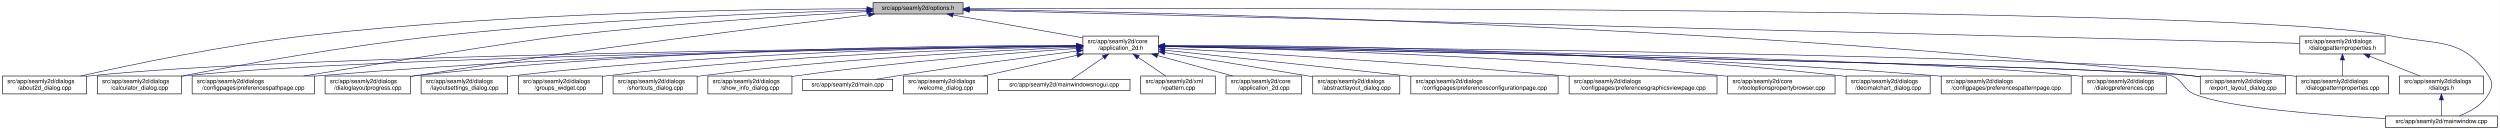
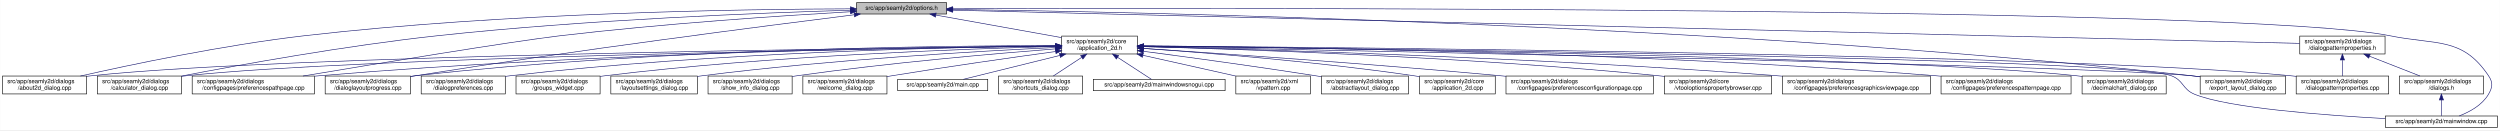
- <svg xmlns="http://www.w3.org/2000/svg" xmlns:xlink="http://www.w3.org/1999/xlink" width="4193pt" height="218pt" viewBox="0.00 0.00 4192.50 218.00">
+ <svg xmlns="http://www.w3.org/2000/svg" xmlns:xlink="http://www.w3.org/1999/xlink" width="4192pt" height="218pt" viewBox="0.00 0.00 4191.50 218.00">
  <g id="graph0" class="graph" transform="scale(1 1) rotate(0) translate(4 214)">
-     <polygon fill="white" stroke="transparent" points="-4,4 -4,-214 4188.5,-214 4188.5,4 -4,4" />
+     <polygon fill="white" stroke="transparent" points="-4,4 -4,-214 4187.5,-214 4187.5,4 -4,4" />
    <g id="node1" class="node">
      <g id="a_node1">
        <a xlink:title=" ">
-           <polygon fill="#bfbfbf" stroke="black" points="1460,-190.5 1460,-209.5 1611,-209.5 1611,-190.5 1460,-190.5" />
-           <text text-anchor="middle" x="1535.5" y="-197.5" font-family="Helvetica,sans-Serif" font-size="10.00">src/app/seamly2d/options.h</text>
+           <polygon fill="#bfbfbf" stroke="black" points="1432,-190.5 1432,-209.5 1583,-209.5 1583,-190.5 1432,-190.5" />
+           <text text-anchor="middle" x="1507.5" y="-197.5" font-family="Helvetica,sans-Serif" font-size="10.00">src/app/seamly2d/options.h</text>
        </a>
      </g>
    </g>
    <g id="node2" class="node">
      <g id="a_node2">
        <a xlink:href="../../d7/d61/application__2d_8h.html" target="_top" xlink:title=" ">
-           <polygon fill="white" stroke="black" points="1812,-123.5 1812,-153.5 1939,-153.5 1939,-123.5 1812,-123.5" />
-           <text text-anchor="start" x="1820" y="-141.5" font-family="Helvetica,sans-Serif" font-size="10.00">src/app/seamly2d/core</text>
-           <text text-anchor="middle" x="1875.5" y="-130.5" font-family="Helvetica,sans-Serif" font-size="10.00">/application_2d.h</text>
+           <polygon fill="white" stroke="black" points="1776,-123.5 1776,-153.5 1903,-153.5 1903,-123.5 1776,-123.5" />
+           <text text-anchor="start" x="1784" y="-141.5" font-family="Helvetica,sans-Serif" font-size="10.00">src/app/seamly2d/core</text>
+           <text text-anchor="middle" x="1839.5" y="-130.5" font-family="Helvetica,sans-Serif" font-size="10.00">/application_2d.h</text>
        </a>
      </g>
    </g>
    <g id="edge1" class="edge">
-       <path fill="none" stroke="midnightblue" d="M1594.4,-188.69C1655.09,-178.07 1749.41,-161.57 1811.8,-150.65" />
-       <polygon fill="midnightblue" stroke="midnightblue" points="1593.46,-185.3 1584.21,-190.48 1594.67,-192.2 1593.46,-185.3" />
-     </g>
-     <g id="node4" class="node">
-       <g id="a_node4">
+       <path fill="none" stroke="midnightblue" d="M1564.93,-188.71C1623.72,-178.17 1714.85,-161.84 1775.81,-150.91" />
+       <polygon fill="midnightblue" stroke="midnightblue" points="1564.29,-185.27 1555.07,-190.48 1565.53,-192.16 1564.29,-185.27" />
+     </g>
+     <g id="node3" class="node">
+       <g id="a_node3">
        <a xlink:href="../../d9/d7f/about2d__dialog_8cpp.html" target="_top" xlink:title=" ">
          <polygon fill="white" stroke="black" points="0,-56.5 0,-86.5 141,-86.5 141,-56.5 0,-56.5" />
          <text text-anchor="start" x="8" y="-74.5" font-family="Helvetica,sans-Serif" font-size="10.00">src/app/seamly2d/dialogs</text>
          <text text-anchor="middle" x="70.5" y="-63.5" font-family="Helvetica,sans-Serif" font-size="10.00">/about2d_dialog.cpp</text>
        </a>
      </g>
    </g>
    <g id="edge25" class="edge">
-       <path fill="none" stroke="midnightblue" d="M1449.83,-199.29C1273.19,-199.01 855.94,-193.74 508.5,-154 372.48,-138.44 215.17,-105.44 131.03,-86.55" />
-       <polygon fill="midnightblue" stroke="midnightblue" points="1449.84,-202.79 1459.84,-199.3 1449.84,-195.79 1449.84,-202.79" />
+       <path fill="none" stroke="midnightblue" d="M1421.7,-199.19C1248.1,-198.69 843.01,-193 505.5,-154 370.4,-138.39 214.17,-105.4 130.61,-86.53" />
+       <polygon fill="midnightblue" stroke="midnightblue" points="1421.78,-202.69 1431.79,-199.22 1421.8,-195.69 1421.78,-202.69" />
    </g>
    <g id="node6" class="node">
      <g id="a_node6">
        <a xlink:href="../../d7/dfa/calculator__dialog_8cpp.html" target="_top" xlink:title=" ">
          <polygon fill="white" stroke="black" points="159,-56.5 159,-86.5 300,-86.5 300,-56.5 159,-56.5" />
          <text text-anchor="start" x="167" y="-74.5" font-family="Helvetica,sans-Serif" font-size="10.00">src/app/seamly2d/dialogs</text>
          <text text-anchor="middle" x="229.5" y="-63.5" font-family="Helvetica,sans-Serif" font-size="10.00">/calculator_dialog.cpp</text>
        </a>
      </g>
    </g>
    <g id="edge26" class="edge">
-       <path fill="none" stroke="midnightblue" d="M1449.52,-197C1302.47,-192.96 993.34,-181.7 733.5,-154 577.94,-137.42 397.31,-104.96 300.12,-86.4" />
-       <polygon fill="midnightblue" stroke="midnightblue" points="1449.74,-200.51 1459.83,-197.28 1449.93,-193.51 1449.74,-200.51" />
+       <path fill="none" stroke="midnightblue" d="M1421.74,-196.86C1278.01,-192.65 979.55,-181.21 728.5,-154 574.91,-137.36 396.65,-105.08 300.24,-86.53" />
+       <polygon fill="midnightblue" stroke="midnightblue" points="1421.72,-200.36 1431.82,-197.15 1421.92,-193.37 1421.72,-200.36" />
    </g>
    <g id="node9" class="node">
      <g id="a_node9">
        <a xlink:href="../../dc/d20/preferencespathpage_8cpp.html" target="_top" xlink:title=" ">
          <polygon fill="white" stroke="black" points="318,-56.5 318,-86.5 523,-86.5 523,-56.5 318,-56.5" />
          <text text-anchor="start" x="326" y="-74.5" font-family="Helvetica,sans-Serif" font-size="10.00">src/app/seamly2d/dialogs</text>
          <text text-anchor="middle" x="420.5" y="-63.5" font-family="Helvetica,sans-Serif" font-size="10.00">/configpages/preferencespathpage.cpp</text>
        </a>
      </g>
    </g>
    <g id="edge27" class="edge">
-       <path fill="none" stroke="midnightblue" d="M1449.44,-194.59C1334.04,-188.18 1122.9,-174.76 943.5,-154 860.37,-144.38 630.82,-107.2 505.26,-86.54" />
-       <polygon fill="midnightblue" stroke="midnightblue" points="1449.45,-198.09 1459.62,-195.15 1449.83,-191.1 1449.45,-198.09" />
+       <path fill="none" stroke="midnightblue" d="M1421.52,-194.37C1309.26,-187.84 1106.75,-174.39 934.5,-154 852.79,-144.33 627.19,-107.17 503.79,-86.53" />
+       <polygon fill="midnightblue" stroke="midnightblue" points="1421.58,-197.88 1431.77,-194.96 1421.99,-190.89 1421.58,-197.88" />
    </g>
    <g id="node13" class="node">
      <g id="a_node13">
        <a xlink:href="../../d6/d89/dialoglayoutprogress_8cpp.html" target="_top" xlink:title=" ">
          <polygon fill="white" stroke="black" points="541,-56.5 541,-86.5 684,-86.5 684,-56.5 541,-56.5" />
          <text text-anchor="start" x="549" y="-74.5" font-family="Helvetica,sans-Serif" font-size="10.00">src/app/seamly2d/dialogs</text>
          <text text-anchor="middle" x="612.5" y="-63.5" font-family="Helvetica,sans-Serif" font-size="10.00">/dialoglayoutprogress.cpp</text>
        </a>
      </g>
    </g>
    <g id="edge28" class="edge">
-       <path fill="none" stroke="midnightblue" d="M1452.45,-189.29C1301.06,-171.28 970.17,-130.58 692.5,-87 689.71,-86.56 686.87,-86.1 684,-85.63" />
-       <polygon fill="midnightblue" stroke="midnightblue" points="1452.26,-192.79 1462.6,-190.49 1453.08,-185.84 1452.26,-192.79" />
+       <path fill="none" stroke="midnightblue" d="M1427.91,-189.21C1281.88,-170.99 961.44,-129.83 692.5,-87 689.71,-86.56 686.87,-86.09 684,-85.62" />
+       <polygon fill="midnightblue" stroke="midnightblue" points="1427.76,-192.72 1438.12,-190.48 1428.63,-185.77 1427.76,-192.72" />
    </g>
    <g id="node16" class="node">
      <g id="a_node16">
        <a xlink:href="../../dd/d54/export__layout__dialog_8cpp.html" target="_top" xlink:title=" ">
-           <polygon fill="white" stroke="black" points="3686,-56.5 3686,-86.5 3829,-86.5 3829,-56.5 3686,-56.5" />
-           <text text-anchor="start" x="3694" y="-74.5" font-family="Helvetica,sans-Serif" font-size="10.00">src/app/seamly2d/dialogs</text>
-           <text text-anchor="middle" x="3757.5" y="-63.5" font-family="Helvetica,sans-Serif" font-size="10.00">/export_layout_dialog.cpp</text>
+           <polygon fill="white" stroke="black" points="3685,-56.5 3685,-86.5 3828,-86.5 3828,-56.5 3685,-56.5" />
+           <text text-anchor="start" x="3693" y="-74.5" font-family="Helvetica,sans-Serif" font-size="10.00">src/app/seamly2d/dialogs</text>
+           <text text-anchor="middle" x="3756.5" y="-63.5" font-family="Helvetica,sans-Serif" font-size="10.00">/export_layout_dialog.cpp</text>
        </a>
      </g>
    </g>
    <g id="edge33" class="edge">
-       <path fill="none" stroke="midnightblue" d="M1621.45,-198.03C1911.14,-193.99 2878.09,-174.4 3671.5,-87 3676.17,-86.49 3680.96,-85.88 3685.79,-85.22" />
-       <polygon fill="midnightblue" stroke="midnightblue" points="1621.38,-194.53 1611.43,-198.16 1621.48,-201.53 1621.38,-194.53" />
+       <path fill="none" stroke="midnightblue" d="M1593.52,-198.1C1885.64,-194.3 2866.14,-175.34 3670.5,-87 3675.17,-86.49 3679.96,-85.89 3684.79,-85.23" />
+       <polygon fill="midnightblue" stroke="midnightblue" points="1593.38,-194.61 1583.42,-198.23 1593.47,-201.6 1593.38,-194.61" />
    </g>
    <g id="node25" class="node">
      <g id="a_node25">
        <a xlink:href="../../d8/dd9/mainwindow_8cpp.html" target="_top" xlink:title=" ">
-           <polygon fill="white" stroke="black" points="3996.5,-0.5 3996.5,-19.5 4184.5,-19.5 4184.5,-0.5 3996.5,-0.5" />
-           <text text-anchor="middle" x="4090.5" y="-7.5" font-family="Helvetica,sans-Serif" font-size="10.00">src/app/seamly2d/mainwindow.cpp</text>
+           <polygon fill="white" stroke="black" points="3995.5,-0.5 3995.5,-19.5 4183.5,-19.5 4183.5,-0.5 3995.5,-0.5" />
+           <text text-anchor="middle" x="4089.5" y="-7.5" font-family="Helvetica,sans-Serif" font-size="10.00">src/app/seamly2d/mainwindow.cpp</text>
        </a>
      </g>
    </g>
    <g id="edge34" class="edge">
-       <path fill="none" stroke="midnightblue" d="M1621.56,-199.3C2030.53,-200.47 3767.6,-202.51 4004.5,-154 4082.04,-138.12 4125.3,-152.66 4169.5,-87 4177.19,-75.57 4176.42,-67.91 4169.5,-56 4158.95,-37.85 4138.04,-26.41 4120.38,-19.61" />
-       <polygon fill="midnightblue" stroke="midnightblue" points="1621.3,-195.8 1611.29,-199.27 1621.28,-202.8 1621.3,-195.8" />
+       <path fill="none" stroke="midnightblue" d="M1593.18,-199.32C2004.19,-200.58 3763.75,-203.07 4003.5,-154 4081.04,-138.13 4124.3,-152.66 4168.5,-87 4176.19,-75.57 4175.42,-67.91 4168.5,-56 4157.95,-37.85 4137.04,-26.41 4119.38,-19.61" />
+       <polygon fill="midnightblue" stroke="midnightblue" points="1593.16,-195.82 1583.14,-199.28 1593.13,-202.82 1593.16,-195.82" />
    </g>
    <g id="node26" class="node">
      <g id="a_node26">
        <a xlink:href="../../d5/d4e/dialogpatternproperties_8h.html" target="_top" xlink:title=" ">
-           <polygon fill="white" stroke="black" points="3853,-123.5 3853,-153.5 3996,-153.5 3996,-123.5 3853,-123.5" />
-           <text text-anchor="start" x="3861" y="-141.5" font-family="Helvetica,sans-Serif" font-size="10.00">src/app/seamly2d/dialogs</text>
-           <text text-anchor="middle" x="3924.5" y="-130.5" font-family="Helvetica,sans-Serif" font-size="10.00">/dialogpatternproperties.h</text>
+           <polygon fill="white" stroke="black" points="3852,-123.5 3852,-153.5 3995,-153.5 3995,-123.5 3852,-123.5" />
+           <text text-anchor="start" x="3860" y="-141.5" font-family="Helvetica,sans-Serif" font-size="10.00">src/app/seamly2d/dialogs</text>
+           <text text-anchor="middle" x="3923.5" y="-130.5" font-family="Helvetica,sans-Serif" font-size="10.00">/dialogpatternproperties.h</text>
        </a>
      </g>
    </g>
    <g id="edge29" class="edge">
-       <path fill="none" stroke="midnightblue" d="M1621.31,-196.86C1998.47,-187.47 3505.67,-149.93 3852.9,-141.28" />
-       <polygon fill="midnightblue" stroke="midnightblue" points="1621.19,-193.36 1611.28,-197.11 1621.36,-200.36 1621.19,-193.36" />
-     </g>
-     <g id="node3" class="node">
-       <g id="a_node3">
-         <a xlink:href="../../df/d3e/application__2d_8cpp.html" target="_top" xlink:title=" ">
-           <polygon fill="white" stroke="black" points="2052,-56.5 2052,-86.5 2179,-86.5 2179,-56.5 2052,-56.5" />
-           <text text-anchor="start" x="2060" y="-74.5" font-family="Helvetica,sans-Serif" font-size="10.00">src/app/seamly2d/core</text>
-           <text text-anchor="middle" x="2115.5" y="-63.5" font-family="Helvetica,sans-Serif" font-size="10.00">/application_2d.cpp</text>
-         </a>
-       </g>
+       <path fill="none" stroke="midnightblue" d="M1593.23,-196.89C1973.17,-187.53 3501.83,-149.88 3851.85,-141.26" />
+       <polygon fill="midnightblue" stroke="midnightblue" points="1593.04,-193.39 1583.12,-197.14 1593.21,-200.39 1593.04,-193.39" />
    </g>
    <g id="edge2" class="edge">
-       <path fill="none" stroke="midnightblue" d="M1936.98,-120.85C1976.11,-110.25 2026.23,-96.68 2063.4,-86.61" />
-       <polygon fill="midnightblue" stroke="midnightblue" points="1936.02,-117.48 1927.28,-123.48 1937.85,-124.24 1936.02,-117.48" />
+       <path fill="none" stroke="midnightblue" d="M1765.43,-136.78C1482.49,-133.81 469.73,-120.97 149.5,-87 146.73,-86.71 143.9,-86.37 141.06,-86" />
+       <polygon fill="midnightblue" stroke="midnightblue" points="1765.55,-140.28 1775.59,-136.89 1765.62,-133.28 1765.55,-140.28" />
+     </g>
+     <g id="node4" class="node">
+       <g id="a_node4">
+         <a xlink:href="../../dd/db4/abstractlayout__dialog_8cpp.html" target="_top" xlink:title=" ">
+           <polygon fill="white" stroke="black" points="2211.5,-56.5 2211.5,-86.5 2357.5,-86.5 2357.5,-56.5 2211.5,-56.5" />
+           <text text-anchor="start" x="2219.5" y="-74.5" font-family="Helvetica,sans-Serif" font-size="10.00">src/app/seamly2d/dialogs</text>
+           <text text-anchor="middle" x="2284.5" y="-63.5" font-family="Helvetica,sans-Serif" font-size="10.00">/abstractlayout_dialog.cpp</text>
+         </a>
+       </g>
    </g>
    <g id="edge3" class="edge">
-       <path fill="none" stroke="midnightblue" d="M1801.31,-136.83C1514.38,-134.03 477.11,-121.65 149.5,-87 146.73,-86.71 143.9,-86.37 141.06,-86" />
-       <polygon fill="midnightblue" stroke="midnightblue" points="1801.57,-140.34 1811.6,-136.93 1801.64,-133.34 1801.57,-140.34" />
+       <path fill="none" stroke="midnightblue" d="M1913.07,-127.99C1986.29,-118.35 2101.81,-102.66 2201.5,-87 2204.68,-86.5 2207.92,-85.98 2211.2,-85.45" />
+       <polygon fill="midnightblue" stroke="midnightblue" points="1912.49,-124.54 1903.03,-129.31 1913.4,-131.48 1912.49,-124.54" />
    </g>
    <g id="node5" class="node">
      <g id="a_node5">
-         <a xlink:href="../../dd/db4/abstractlayout__dialog_8cpp.html" target="_top" xlink:title=" ">
-           <polygon fill="white" stroke="black" points="2197.5,-56.5 2197.5,-86.5 2343.5,-86.5 2343.5,-56.5 2197.5,-56.5" />
-           <text text-anchor="start" x="2205.5" y="-74.5" font-family="Helvetica,sans-Serif" font-size="10.00">src/app/seamly2d/dialogs</text>
-           <text text-anchor="middle" x="2270.5" y="-63.5" font-family="Helvetica,sans-Serif" font-size="10.00">/abstractlayout_dialog.cpp</text>
+         <a xlink:href="../../df/d3e/application__2d_8cpp.html" target="_top" xlink:title=" ">
+           <polygon fill="white" stroke="black" points="2376,-56.5 2376,-86.5 2503,-86.5 2503,-56.5 2376,-56.5" />
+           <text text-anchor="start" x="2384" y="-74.5" font-family="Helvetica,sans-Serif" font-size="10.00">src/app/seamly2d/core</text>
+           <text text-anchor="middle" x="2439.5" y="-63.5" font-family="Helvetica,sans-Serif" font-size="10.00">/application_2d.cpp</text>
        </a>
      </g>
    </g>
    <g id="edge4" class="edge">
-       <path fill="none" stroke="midnightblue" d="M1949.06,-125.86C2012.31,-115.79 2105.96,-100.72 2187.5,-87 2190.67,-86.47 2193.91,-85.92 2197.19,-85.36" />
-       <polygon fill="midnightblue" stroke="midnightblue" points="1948.5,-122.4 1939.18,-127.43 1949.6,-129.32 1948.5,-122.4" />
+       <path fill="none" stroke="midnightblue" d="M1913.23,-132.78C2015.39,-125.72 2205.61,-110.63 2366.5,-87 2369.57,-86.55 2372.7,-86.06 2375.86,-85.53" />
+       <polygon fill="midnightblue" stroke="midnightblue" points="1912.76,-129.31 1903.02,-133.48 1913.24,-136.29 1912.76,-129.31" />
    </g>
    <g id="edge5" class="edge">
-       <path fill="none" stroke="midnightblue" d="M1801.93,-136.59C1533,-133.02 603.59,-118.66 308.5,-87 305.73,-86.7 302.91,-86.36 300.06,-85.99" />
-       <polygon fill="midnightblue" stroke="midnightblue" points="1801.93,-140.09 1811.98,-136.72 1802.02,-133.09 1801.93,-140.09" />
+       <path fill="none" stroke="midnightblue" d="M1765.43,-136.52C1499.87,-132.76 596.01,-117.95 308.5,-87 305.73,-86.7 302.91,-86.36 300.06,-85.99" />
+       <polygon fill="midnightblue" stroke="midnightblue" points="1765.68,-140.02 1775.73,-136.66 1765.78,-133.02 1765.68,-140.02" />
    </g>
    <g id="node7" class="node">
      <g id="a_node7">
        <a xlink:href="../../d2/d2d/preferencesconfigurationpage_8cpp.html" target="_top" xlink:title=" ">
-           <polygon fill="white" stroke="black" points="2362,-56.5 2362,-86.5 2609,-86.5 2609,-56.5 2362,-56.5" />
-           <text text-anchor="start" x="2370" y="-74.5" font-family="Helvetica,sans-Serif" font-size="10.00">src/app/seamly2d/dialogs</text>
-           <text text-anchor="middle" x="2485.5" y="-63.5" font-family="Helvetica,sans-Serif" font-size="10.00">/configpages/preferencesconfigurationpage.cpp</text>
+           <polygon fill="white" stroke="black" points="2521,-56.5 2521,-86.5 2768,-86.5 2768,-56.5 2521,-56.5" />
+           <text text-anchor="start" x="2529" y="-74.5" font-family="Helvetica,sans-Serif" font-size="10.00">src/app/seamly2d/dialogs</text>
+           <text text-anchor="middle" x="2644.5" y="-63.5" font-family="Helvetica,sans-Serif" font-size="10.00">/configpages/preferencesconfigurationpage.cpp</text>
        </a>
      </g>
    </g>
    <g id="edge6" class="edge">
-       <path fill="none" stroke="midnightblue" d="M1949.11,-129.78C2042.81,-119.93 2209.7,-102.34 2352.5,-87 2355.62,-86.67 2358.78,-86.33 2361.96,-85.98" />
-       <polygon fill="midnightblue" stroke="midnightblue" points="1948.74,-126.3 1939.16,-130.82 1949.47,-133.26 1948.74,-126.3" />
+       <path fill="none" stroke="midnightblue" d="M1913.14,-132.78C2036.85,-124.66 2294.21,-107 2511.5,-87 2514.62,-86.71 2517.79,-86.42 2520.98,-86.11" />
+       <polygon fill="midnightblue" stroke="midnightblue" points="1912.78,-129.29 1903.02,-133.44 1913.23,-136.28 1912.78,-129.29" />
    </g>
    <g id="node8" class="node">
      <g id="a_node8">
-         <a xlink:href="../../d9/d70/preferencesgraphicsviewpage_8cpp.html" target="_top" xlink:title=" ">
-           <polygon fill="white" stroke="black" points="2627.5,-56.5 2627.5,-86.5 2875.5,-86.5 2875.5,-56.5 2627.5,-56.5" />
-           <text text-anchor="start" x="2635.5" y="-74.5" font-family="Helvetica,sans-Serif" font-size="10.00">src/app/seamly2d/dialogs</text>
-           <text text-anchor="middle" x="2751.5" y="-63.5" font-family="Helvetica,sans-Serif" font-size="10.00">/configpages/preferencesgraphicsviewpage.cpp</text>
+         <a xlink:href="../../d2/d00/vtooloptionspropertybrowser_8cpp.html" target="_top" xlink:title=" ">
+           <polygon fill="white" stroke="black" points="2786.5,-56.5 2786.5,-86.5 2966.5,-86.5 2966.5,-56.5 2786.5,-56.5" />
+           <text text-anchor="start" x="2794.5" y="-74.5" font-family="Helvetica,sans-Serif" font-size="10.00">src/app/seamly2d/core</text>
+           <text text-anchor="middle" x="2876.5" y="-63.5" font-family="Helvetica,sans-Serif" font-size="10.00">/vtooloptionspropertybrowser.cpp</text>
        </a>
      </g>
    </g>
    <g id="edge7" class="edge">
-       <path fill="none" stroke="midnightblue" d="M1949.19,-133.46C2082.62,-125.93 2373.06,-108.53 2617.5,-87 2620.76,-86.71 2624.07,-86.41 2627.41,-86.1" />
-       <polygon fill="midnightblue" stroke="midnightblue" points="1948.88,-129.97 1939.09,-134.03 1949.27,-136.96 1948.88,-129.97" />
+       <path fill="none" stroke="midnightblue" d="M1913.38,-135.78C2071.86,-131.6 2456.07,-118.8 2776.5,-87 2779.73,-86.68 2783.01,-86.33 2786.33,-85.96" />
+       <polygon fill="midnightblue" stroke="midnightblue" points="1913.18,-132.29 1903.27,-136.05 1913.36,-139.28 1913.18,-132.29" />
    </g>
    <g id="edge8" class="edge">
-       <path fill="none" stroke="midnightblue" d="M1801.46,-137.12C1598.22,-135.54 1014.64,-127.55 531.5,-87 528.79,-86.77 526.04,-86.53 523.27,-86.26" />
-       <polygon fill="midnightblue" stroke="midnightblue" points="1801.69,-140.62 1811.71,-137.19 1801.74,-133.62 1801.69,-140.62" />
+       <path fill="none" stroke="midnightblue" d="M1765.68,-137.01C1566.28,-135.17 1000.3,-126.59 531.5,-87 528.79,-86.77 526.04,-86.52 523.27,-86.26" />
+       <polygon fill="midnightblue" stroke="midnightblue" points="1765.71,-140.51 1775.74,-137.1 1765.77,-133.51 1765.71,-140.51" />
    </g>
    <g id="node10" class="node">
      <g id="a_node10">
-         <a xlink:href="../../d2/d00/vtooloptionspropertybrowser_8cpp.html" target="_top" xlink:title=" ">
-           <polygon fill="white" stroke="black" points="2893.5,-56.5 2893.5,-86.5 3073.5,-86.5 3073.5,-56.5 2893.5,-56.5" />
-           <text text-anchor="start" x="2901.5" y="-74.5" font-family="Helvetica,sans-Serif" font-size="10.00">src/app/seamly2d/core</text>
-           <text text-anchor="middle" x="2983.5" y="-63.5" font-family="Helvetica,sans-Serif" font-size="10.00">/vtooloptionspropertybrowser.cpp</text>
+         <a xlink:href="../../d9/d70/preferencesgraphicsviewpage_8cpp.html" target="_top" xlink:title=" ">
+           <polygon fill="white" stroke="black" points="2984.5,-56.5 2984.5,-86.5 3232.5,-86.5 3232.5,-56.5 2984.5,-56.5" />
+           <text text-anchor="start" x="2992.5" y="-74.5" font-family="Helvetica,sans-Serif" font-size="10.00">src/app/seamly2d/dialogs</text>
+           <text text-anchor="middle" x="3108.5" y="-63.5" font-family="Helvetica,sans-Serif" font-size="10.00">/configpages/preferencesgraphicsviewpage.cpp</text>
        </a>
      </g>
    </g>
    <g id="edge9" class="edge">
-       <path fill="none" stroke="midnightblue" d="M1949.26,-136.22C2116.18,-132.79 2535.49,-121.21 2884.5,-87 2887.44,-86.71 2890.42,-86.4 2893.44,-86.06" />
-       <polygon fill="midnightblue" stroke="midnightblue" points="1949.04,-132.72 1939.11,-136.42 1949.18,-139.72 1949.04,-132.72" />
+       <path fill="none" stroke="midnightblue" d="M1913.22,-135.86C2094.3,-131.48 2575.32,-117.68 2975.5,-87 2978.39,-86.78 2981.32,-86.54 2984.28,-86.3" />
+       <polygon fill="midnightblue" stroke="midnightblue" points="1912.93,-132.37 1903.02,-136.11 1913.1,-139.36 1912.93,-132.37" />
    </g>
    <g id="node11" class="node">
      <g id="a_node11">
-         <a xlink:href="../../dd/dc2/decimalchart__dialog_8cpp.html" target="_top" xlink:title=" ">
-           <polygon fill="white" stroke="black" points="3092,-56.5 3092,-86.5 3233,-86.5 3233,-56.5 3092,-56.5" />
-           <text text-anchor="start" x="3100" y="-74.5" font-family="Helvetica,sans-Serif" font-size="10.00">src/app/seamly2d/dialogs</text>
-           <text text-anchor="middle" x="3162.5" y="-63.5" font-family="Helvetica,sans-Serif" font-size="10.00">/decimalchart_dialog.cpp</text>
+         <a xlink:href="../../dc/d63/preferencespatternpage_8cpp.html" target="_top" xlink:title=" ">
+           <polygon fill="white" stroke="black" points="3250.5,-56.5 3250.5,-86.5 3468.5,-86.5 3468.5,-56.5 3250.5,-56.5" />
+           <text text-anchor="start" x="3258.5" y="-74.5" font-family="Helvetica,sans-Serif" font-size="10.00">src/app/seamly2d/dialogs</text>
+           <text text-anchor="middle" x="3359.5" y="-63.5" font-family="Helvetica,sans-Serif" font-size="10.00">/configpages/preferencespatternpage.cpp</text>
        </a>
      </g>
    </g>
    <g id="edge10" class="edge">
-       <path fill="none" stroke="midnightblue" d="M1949.3,-137.93C2138.36,-138.28 2655.22,-134.43 3082.5,-87 3085.59,-86.66 3088.73,-86.27 3091.91,-85.84" />
-       <polygon fill="midnightblue" stroke="midnightblue" points="1949.21,-134.43 1939.2,-137.91 1949.2,-141.43 1949.21,-134.43" />
+       <path fill="none" stroke="midnightblue" d="M1913.42,-137.08C2122.32,-135.41 2734.72,-127.19 3241.5,-87 3244.38,-86.77 3247.3,-86.52 3250.24,-86.26" />
+       <polygon fill="midnightblue" stroke="midnightblue" points="1913.17,-133.58 1903.19,-137.16 1913.22,-140.58 1913.17,-133.58" />
    </g>
    <g id="node12" class="node">
      <g id="a_node12">
-         <a xlink:href="../../dc/d63/preferencespatternpage_8cpp.html" target="_top" xlink:title=" ">
-           <polygon fill="white" stroke="black" points="3251.5,-56.5 3251.5,-86.5 3469.5,-86.5 3469.5,-56.5 3251.5,-56.5" />
-           <text text-anchor="start" x="3259.5" y="-74.5" font-family="Helvetica,sans-Serif" font-size="10.00">src/app/seamly2d/dialogs</text>
-           <text text-anchor="middle" x="3360.5" y="-63.5" font-family="Helvetica,sans-Serif" font-size="10.00">/configpages/preferencespatternpage.cpp</text>
+         <a xlink:href="../../dd/dc2/decimalchart__dialog_8cpp.html" target="_top" xlink:title=" ">
+           <polygon fill="white" stroke="black" points="3487,-56.5 3487,-86.5 3628,-86.5 3628,-56.5 3487,-56.5" />
+           <text text-anchor="start" x="3495" y="-74.5" font-family="Helvetica,sans-Serif" font-size="10.00">src/app/seamly2d/dialogs</text>
+           <text text-anchor="middle" x="3557.5" y="-63.5" font-family="Helvetica,sans-Serif" font-size="10.00">/decimalchart_dialog.cpp</text>
        </a>
      </g>
    </g>
    <g id="edge11" class="edge">
-       <path fill="none" stroke="midnightblue" d="M1949.33,-136.96C2154.56,-134.97 2749.16,-126.03 3241.5,-87 3244.72,-86.75 3247.98,-86.47 3251.27,-86.17" />
-       <polygon fill="midnightblue" stroke="midnightblue" points="1949.24,-133.46 1939.27,-137.05 1949.31,-140.46 1949.24,-133.46" />
+       <path fill="none" stroke="midnightblue" d="M1913.56,-136.68C2190.89,-133.38 3167.95,-119.64 3477.5,-87 3480.59,-86.67 3483.74,-86.3 3486.91,-85.88" />
+       <polygon fill="midnightblue" stroke="midnightblue" points="1913.17,-133.18 1903.21,-136.8 1913.25,-140.18 1913.17,-133.18" />
    </g>
    <g id="edge12" class="edge">
-       <path fill="none" stroke="midnightblue" d="M1801.55,-137.84C1614.94,-137.95 1110.07,-133.53 692.5,-87 689.83,-86.7 687.12,-86.37 684.39,-86.01" />
-       <polygon fill="midnightblue" stroke="midnightblue" points="1801.79,-141.34 1811.79,-137.83 1801.78,-134.34 1801.79,-141.34" />
+       <path fill="none" stroke="midnightblue" d="M1765.83,-137.7C1583.34,-137.46 1095.9,-132.23 692.5,-87 689.83,-86.7 687.12,-86.37 684.39,-86" />
+       <polygon fill="midnightblue" stroke="midnightblue" points="1765.85,-141.2 1775.85,-137.71 1765.85,-134.2 1765.85,-141.2" />
    </g>
    <g id="node14" class="node">
      <g id="a_node14">
-         <a xlink:href="../../d5/dc5/dialogpreferences_8cpp.html" target="_top" xlink:title=" ">
-           <polygon fill="white" stroke="black" points="3488,-56.5 3488,-86.5 3629,-86.5 3629,-56.5 3488,-56.5" />
-           <text text-anchor="start" x="3496" y="-74.5" font-family="Helvetica,sans-Serif" font-size="10.00">src/app/seamly2d/dialogs</text>
-           <text text-anchor="middle" x="3558.5" y="-63.5" font-family="Helvetica,sans-Serif" font-size="10.00">/dialogpreferences.cpp</text>
+         <a xlink:href="../../d5/d18/dialogpatternproperties_8cpp.html" target="_top" xlink:title=" ">
+           <polygon fill="white" stroke="black" points="3846,-56.5 3846,-86.5 4001,-86.5 4001,-56.5 3846,-56.5" />
+           <text text-anchor="start" x="3854" y="-74.5" font-family="Helvetica,sans-Serif" font-size="10.00">src/app/seamly2d/dialogs</text>
+           <text text-anchor="middle" x="3923.5" y="-63.5" font-family="Helvetica,sans-Serif" font-size="10.00">/dialogpatternproperties.cpp</text>
        </a>
      </g>
    </g>
    <g id="edge13" class="edge">
-       <path fill="none" stroke="midnightblue" d="M1949.36,-136.62C2222.62,-133.16 3176.08,-118.99 3478.5,-87 3481.59,-86.67 3484.74,-86.3 3487.91,-85.88" />
-       <polygon fill="midnightblue" stroke="midnightblue" points="1949.11,-133.13 1939.16,-136.75 1949.2,-140.13 1949.11,-133.13" />
+       <path fill="none" stroke="midnightblue" d="M1913.52,-137.02C2227.73,-134.75 3452.47,-123.68 3836.5,-87 3839.55,-86.71 3842.65,-86.37 3845.78,-86.01" />
+       <polygon fill="midnightblue" stroke="midnightblue" points="1913.15,-133.52 1903.17,-137.09 1913.2,-140.52 1913.15,-133.52" />
    </g>
    <g id="node15" class="node">
      <g id="a_node15">
-         <a xlink:href="../../d5/d18/dialogpatternproperties_8cpp.html" target="_top" xlink:title=" ">
-           <polygon fill="white" stroke="black" points="3847,-56.5 3847,-86.5 4002,-86.5 4002,-56.5 3847,-56.5" />
-           <text text-anchor="start" x="3855" y="-74.5" font-family="Helvetica,sans-Serif" font-size="10.00">src/app/seamly2d/dialogs</text>
-           <text text-anchor="middle" x="3924.5" y="-63.5" font-family="Helvetica,sans-Serif" font-size="10.00">/dialogpatternproperties.cpp</text>
+         <a xlink:href="../../d5/dc5/dialogpreferences_8cpp.html" target="_top" xlink:title=" ">
+           <polygon fill="white" stroke="black" points="702,-56.5 702,-86.5 843,-86.5 843,-56.5 702,-56.5" />
+           <text text-anchor="start" x="710" y="-74.5" font-family="Helvetica,sans-Serif" font-size="10.00">src/app/seamly2d/dialogs</text>
+           <text text-anchor="middle" x="772.5" y="-63.5" font-family="Helvetica,sans-Serif" font-size="10.00">/dialogpreferences.cpp</text>
        </a>
      </g>
    </g>
    <g id="edge14" class="edge">
-       <path fill="none" stroke="midnightblue" d="M1949.26,-136.98C2259.6,-134.57 3460.62,-123.08 3837.5,-87 3840.55,-86.71 3843.65,-86.37 3846.78,-86" />
-       <polygon fill="midnightblue" stroke="midnightblue" points="1949,-133.48 1939.03,-137.06 1949.06,-140.48 1949,-133.48" />
+       <path fill="none" stroke="midnightblue" d="M1765.97,-137.01C1601.53,-135.21 1191.74,-126.75 851.5,-87 848.73,-86.68 845.91,-86.31 843.07,-85.92" />
+       <polygon fill="midnightblue" stroke="midnightblue" points="1765.94,-140.51 1775.98,-137.12 1766.01,-133.51 1765.94,-140.51" />
    </g>
    <g id="edge15" class="edge">
-       <path fill="none" stroke="midnightblue" d="M1949.9,-136.02C2267.16,-129.62 3498.64,-103.92 3671.5,-87 3676.17,-86.54 3680.97,-85.98 3685.8,-85.35" />
-       <polygon fill="midnightblue" stroke="midnightblue" points="1949.37,-132.53 1939.45,-136.23 1949.52,-139.53 1949.37,-132.53" />
+       <path fill="none" stroke="midnightblue" d="M1913.27,-136.07C2233.37,-129.81 3493.89,-104.24 3670.5,-87 3675.17,-86.54 3679.97,-85.99 3684.8,-85.36" />
+       <polygon fill="midnightblue" stroke="midnightblue" points="1913.11,-132.58 1903.18,-136.27 1913.24,-139.58 1913.11,-132.58" />
    </g>
    <g id="node17" class="node">
      <g id="a_node17">
-         <a xlink:href="../../d0/dfa/layoutsettings__dialog_8cpp.html" target="_top" xlink:title=" ">
-           <polygon fill="white" stroke="black" points="702,-56.5 702,-86.5 847,-86.5 847,-56.5 702,-56.5" />
-           <text text-anchor="start" x="710" y="-74.5" font-family="Helvetica,sans-Serif" font-size="10.00">src/app/seamly2d/dialogs</text>
-           <text text-anchor="middle" x="774.5" y="-63.5" font-family="Helvetica,sans-Serif" font-size="10.00">/layoutsettings_dialog.cpp</text>
+         <a xlink:href="../../db/d5c/groups__widget_8cpp.html" target="_top" xlink:title=" ">
+           <polygon fill="white" stroke="black" points="861,-56.5 861,-86.5 1002,-86.5 1002,-56.5 861,-56.5" />
+           <text text-anchor="start" x="869" y="-74.5" font-family="Helvetica,sans-Serif" font-size="10.00">src/app/seamly2d/dialogs</text>
+           <text text-anchor="middle" x="931.5" y="-63.5" font-family="Helvetica,sans-Serif" font-size="10.00">/groups_widget.cpp</text>
        </a>
      </g>
    </g>
    <g id="edge16" class="edge">
-       <path fill="none" stroke="midnightblue" d="M1801.47,-137.07C1632.98,-135.38 1208.15,-127.13 855.5,-87 852.8,-86.69 850.06,-86.35 847.29,-85.98" />
-       <polygon fill="midnightblue" stroke="midnightblue" points="1801.68,-140.57 1811.71,-137.17 1801.75,-133.57 1801.68,-140.57" />
+       <path fill="none" stroke="midnightblue" d="M1765.7,-135.99C1620.56,-132.36 1287.96,-120.79 1010.5,-87 1007.73,-86.66 1004.91,-86.29 1002.07,-85.89" />
+       <polygon fill="midnightblue" stroke="midnightblue" points="1765.74,-139.49 1775.82,-136.24 1765.91,-132.49 1765.74,-139.49" />
    </g>
    <g id="node18" class="node">
      <g id="a_node18">
-         <a xlink:href="../../db/d5c/groups__widget_8cpp.html" target="_top" xlink:title=" ">
-           <polygon fill="white" stroke="black" points="865,-56.5 865,-86.5 1006,-86.5 1006,-56.5 865,-56.5" />
-           <text text-anchor="start" x="873" y="-74.5" font-family="Helvetica,sans-Serif" font-size="10.00">src/app/seamly2d/dialogs</text>
-           <text text-anchor="middle" x="935.5" y="-63.5" font-family="Helvetica,sans-Serif" font-size="10.00">/groups_widget.cpp</text>
+         <a xlink:href="../../d0/dfa/layoutsettings__dialog_8cpp.html" target="_top" xlink:title=" ">
+           <polygon fill="white" stroke="black" points="1020,-56.5 1020,-86.5 1165,-86.5 1165,-56.5 1020,-56.5" />
+           <text text-anchor="start" x="1028" y="-74.5" font-family="Helvetica,sans-Serif" font-size="10.00">src/app/seamly2d/dialogs</text>
+           <text text-anchor="middle" x="1092.5" y="-63.5" font-family="Helvetica,sans-Serif" font-size="10.00">/layoutsettings_dialog.cpp</text>
        </a>
      </g>
    </g>
    <g id="edge17" class="edge">
-       <path fill="none" stroke="midnightblue" d="M1801.39,-136.22C1652.02,-132.96 1304.3,-121.96 1014.5,-87 1011.73,-86.67 1008.91,-86.3 1006.07,-85.9" />
-       <polygon fill="midnightblue" stroke="midnightblue" points="1801.73,-139.73 1811.8,-136.44 1801.88,-132.73 1801.73,-139.73" />
+       <path fill="none" stroke="midnightblue" d="M1765.86,-134.36C1642.81,-128.57 1387.76,-114.23 1173.5,-87 1170.81,-86.66 1168.07,-86.29 1165.3,-85.89" />
+       <polygon fill="midnightblue" stroke="midnightblue" points="1765.77,-137.86 1775.92,-134.83 1766.1,-130.87 1765.77,-137.86" />
    </g>
    <g id="node19" class="node">
      <g id="a_node19">
-         <a xlink:href="../../dd/d84/shortcuts__dialog_8cpp.html" target="_top" xlink:title=" ">
-           <polygon fill="white" stroke="black" points="1024,-56.5 1024,-86.5 1165,-86.5 1165,-56.5 1024,-56.5" />
-           <text text-anchor="start" x="1032" y="-74.5" font-family="Helvetica,sans-Serif" font-size="10.00">src/app/seamly2d/dialogs</text>
-           <text text-anchor="middle" x="1094.5" y="-63.5" font-family="Helvetica,sans-Serif" font-size="10.00">/shortcuts_dialog.cpp</text>
-         </a>
-       </g>
-     </g>
-     <g id="edge18" class="edge">
-       <path fill="none" stroke="midnightblue" d="M1801.77,-134.86C1673.6,-129.67 1401.56,-116.04 1173.5,-87 1170.73,-86.65 1167.92,-86.26 1165.08,-85.85" />
-       <polygon fill="midnightblue" stroke="midnightblue" points="1801.73,-138.36 1811.86,-135.26 1802.01,-131.37 1801.73,-138.36" />
-     </g>
-     <g id="node20" class="node">
-       <g id="a_node20">
        <a xlink:href="../../d2/df4/show__info__dialog_8cpp.html" target="_top" xlink:title=" ">
          <polygon fill="white" stroke="black" points="1183,-56.5 1183,-86.5 1324,-86.5 1324,-56.5 1183,-56.5" />
          <text text-anchor="start" x="1191" y="-74.5" font-family="Helvetica,sans-Serif" font-size="10.00">src/app/seamly2d/dialogs</text>
          <text text-anchor="middle" x="1253.5" y="-63.5" font-family="Helvetica,sans-Serif" font-size="10.00">/show_info_dialog.cpp</text>
        </a>
      </g>
    </g>
+     <g id="edge18" class="edge">
+       <path fill="none" stroke="midnightblue" d="M1765.48,-132.05C1666.53,-124.32 1485.82,-108.67 1332.5,-87 1329.74,-86.61 1326.93,-86.19 1324.09,-85.75" />
+       <polygon fill="midnightblue" stroke="midnightblue" points="1765.43,-135.55 1775.67,-132.84 1765.97,-128.57 1765.43,-135.55" />
+     </g>
+     <g id="node20" class="node">
+       <g id="a_node20">
+         <a xlink:href="../../df/d69/welcome__dialog_8cpp.html" target="_top" xlink:title=" ">
+           <polygon fill="white" stroke="black" points="1342,-56.5 1342,-86.5 1483,-86.5 1483,-56.5 1342,-56.5" />
+           <text text-anchor="start" x="1350" y="-74.5" font-family="Helvetica,sans-Serif" font-size="10.00">src/app/seamly2d/dialogs</text>
+           <text text-anchor="middle" x="1412.5" y="-63.5" font-family="Helvetica,sans-Serif" font-size="10.00">/welcome_dialog.cpp</text>
+         </a>
+       </g>
+     </g>
    <g id="edge19" class="edge">
-       <path fill="none" stroke="midnightblue" d="M1801.61,-132.72C1696.91,-125.47 1499.51,-110.05 1332.5,-87 1329.74,-86.62 1326.92,-86.21 1324.09,-85.78" />
-       <polygon fill="midnightblue" stroke="midnightblue" points="1801.54,-136.22 1811.76,-133.41 1802.02,-129.24 1801.54,-136.22" />
+       <path fill="none" stroke="midnightblue" d="M1765.77,-127.62C1695.25,-117.97 1585.95,-102.52 1491.5,-87 1488.75,-86.55 1485.94,-86.08 1483.11,-85.6" />
+       <polygon fill="midnightblue" stroke="midnightblue" points="1765.51,-131.11 1775.89,-129 1766.45,-124.18 1765.51,-131.11" />
    </g>
    <g id="node21" class="node">
      <g id="a_node21">
        <a xlink:href="../../dc/d14/app_2seamly2d_2main_8cpp.html" target="_top" xlink:title=" ">
-           <polygon fill="white" stroke="black" points="1342,-62 1342,-81 1493,-81 1493,-62 1342,-62" />
-           <text text-anchor="middle" x="1417.5" y="-69" font-family="Helvetica,sans-Serif" font-size="10.00">src/app/seamly2d/main.cpp</text>
+           <polygon fill="white" stroke="black" points="1501,-62 1501,-81 1652,-81 1652,-62 1501,-62" />
+           <text text-anchor="middle" x="1576.5" y="-69" font-family="Helvetica,sans-Serif" font-size="10.00">src/app/seamly2d/main.cpp</text>
        </a>
      </g>
    </g>
    <g id="edge20" class="edge">
-       <path fill="none" stroke="midnightblue" d="M1801.52,-128.32C1725.99,-118.77 1605.41,-102.98 1501.5,-87 1489.65,-85.18 1476.89,-83.06 1464.98,-81.01" />
-       <polygon fill="midnightblue" stroke="midnightblue" points="1801.51,-131.85 1811.87,-129.63 1802.39,-124.91 1801.51,-131.85" />
+       <path fill="none" stroke="midnightblue" d="M1773.02,-121.07C1721.44,-108.32 1652.04,-91.17 1611.01,-81.03" />
+       <polygon fill="midnightblue" stroke="midnightblue" points="1772.21,-124.47 1782.76,-123.48 1773.89,-117.68 1772.21,-124.47" />
    </g>
    <g id="node22" class="node">
      <g id="a_node22">
-         <a xlink:href="../../df/d69/welcome__dialog_8cpp.html" target="_top" xlink:title=" ">
-           <polygon fill="white" stroke="black" points="1511,-56.5 1511,-86.5 1652,-86.5 1652,-56.5 1511,-56.5" />
-           <text text-anchor="start" x="1519" y="-74.5" font-family="Helvetica,sans-Serif" font-size="10.00">src/app/seamly2d/dialogs</text>
-           <text text-anchor="middle" x="1581.5" y="-63.5" font-family="Helvetica,sans-Serif" font-size="10.00">/welcome_dialog.cpp</text>
+         <a xlink:href="../../dd/d84/shortcuts__dialog_8cpp.html" target="_top" xlink:title=" ">
+           <polygon fill="white" stroke="black" points="1670,-56.5 1670,-86.5 1811,-86.5 1811,-56.5 1670,-56.5" />
+           <text text-anchor="start" x="1678" y="-74.5" font-family="Helvetica,sans-Serif" font-size="10.00">src/app/seamly2d/dialogs</text>
+           <text text-anchor="middle" x="1740.5" y="-63.5" font-family="Helvetica,sans-Serif" font-size="10.00">/shortcuts_dialog.cpp</text>
        </a>
      </g>
    </g>
    <g id="edge21" class="edge">
-       <path fill="none" stroke="midnightblue" d="M1802.3,-121.32C1753.98,-110.63 1691.3,-96.77 1645.07,-86.55" />
-       <polygon fill="midnightblue" stroke="midnightblue" points="1801.55,-124.73 1812.07,-123.48 1803.06,-117.9 1801.55,-124.73" />
+       <path fill="none" stroke="midnightblue" d="M1809.39,-117.73C1794.08,-107.68 1775.81,-95.68 1761.94,-86.58" />
+       <polygon fill="midnightblue" stroke="midnightblue" points="1807.74,-120.83 1818.02,-123.4 1811.58,-114.98 1807.74,-120.83" />
    </g>
    <g id="node23" class="node">
      <g id="a_node23">
        <a xlink:href="../../d8/de8/mainwindowsnogui_8cpp.html" target="_top" xlink:title=" ">
-           <polygon fill="white" stroke="black" points="1670,-62 1670,-81 1891,-81 1891,-62 1670,-62" />
-           <text text-anchor="middle" x="1780.5" y="-69" font-family="Helvetica,sans-Serif" font-size="10.00">src/app/seamly2d/mainwindowsnogui.cpp</text>
+           <polygon fill="white" stroke="black" points="1829,-62 1829,-81 2050,-81 2050,-62 1829,-62" />
+           <text text-anchor="middle" x="1939.5" y="-69" font-family="Helvetica,sans-Serif" font-size="10.00">src/app/seamly2d/mainwindowsnogui.cpp</text>
        </a>
      </g>
    </g>
    <g id="edge22" class="edge">
-       <path fill="none" stroke="midnightblue" d="M1846.48,-117.64C1828.55,-105.37 1806.46,-90.26 1792.93,-81.01" />
-       <polygon fill="midnightblue" stroke="midnightblue" points="1844.66,-120.64 1854.89,-123.4 1848.61,-114.86 1844.66,-120.64" />
+       <path fill="none" stroke="midnightblue" d="M1869.8,-117.81C1888.71,-105.51 1912.11,-90.3 1926.41,-81.01" />
+       <polygon fill="midnightblue" stroke="midnightblue" points="1867.68,-115.01 1861.2,-123.4 1871.49,-120.88 1867.68,-115.01" />
    </g>
    <g id="node24" class="node">
      <g id="a_node24">
        <a xlink:href="../../d3/d49/vpattern_8cpp.html" target="_top" xlink:title=" ">
-           <polygon fill="white" stroke="black" points="1909,-56.5 1909,-86.5 2034,-86.5 2034,-56.5 1909,-56.5" />
-           <text text-anchor="start" x="1917" y="-74.5" font-family="Helvetica,sans-Serif" font-size="10.00">src/app/seamly2d/xml</text>
-           <text text-anchor="middle" x="1971.5" y="-63.5" font-family="Helvetica,sans-Serif" font-size="10.00">/vpattern.cpp</text>
+           <polygon fill="white" stroke="black" points="2068,-56.5 2068,-86.5 2193,-86.5 2193,-56.5 2068,-56.5" />
+           <text text-anchor="start" x="2076" y="-74.5" font-family="Helvetica,sans-Serif" font-size="10.00">src/app/seamly2d/xml</text>
+           <text text-anchor="middle" x="2130.5" y="-63.5" font-family="Helvetica,sans-Serif" font-size="10.00">/vpattern.cpp</text>
        </a>
      </g>
    </g>
    <g id="edge23" class="edge">
-       <path fill="none" stroke="midnightblue" d="M1904.69,-117.73C1919.55,-107.68 1937.26,-95.68 1950.71,-86.58" />
-       <polygon fill="midnightblue" stroke="midnightblue" points="1902.65,-114.89 1896.33,-123.4 1906.57,-120.69 1902.65,-114.89" />
+       <path fill="none" stroke="midnightblue" d="M1912.27,-121.24C1960.14,-110.55 2022.15,-96.7 2067.83,-86.5" />
+       <polygon fill="midnightblue" stroke="midnightblue" points="1911.28,-117.88 1902.28,-123.48 1912.81,-124.71 1911.28,-117.88" />
    </g>
    <g id="edge24" class="edge">
-       <path fill="none" stroke="midnightblue" d="M1949.57,-136.01C2279.08,-129.32 3597.27,-101.69 3637.5,-87 3658.3,-79.4 3656.02,-64.42 3676.5,-56 3732.5,-32.98 3892.46,-20.82 3996.36,-15.16" />
-       <polygon fill="midnightblue" stroke="midnightblue" points="1949.12,-132.52 1939.19,-136.22 1949.26,-139.52 1949.12,-132.52" />
+       <path fill="none" stroke="midnightblue" d="M1913.39,-136.73C2241.54,-133.14 3554.45,-116.94 3636.5,-87 3657.3,-79.41 3655.02,-64.42 3675.5,-56 3731.5,-32.98 3891.46,-20.82 3995.36,-15.16" />
+       <polygon fill="midnightblue" stroke="midnightblue" points="1913.01,-133.23 1903.05,-136.84 1913.09,-140.23 1913.01,-133.23" />
    </g>
    <g id="edge30" class="edge">
-       <path fill="none" stroke="midnightblue" d="M3924.5,-113.11C3924.5,-104.15 3924.5,-94.32 3924.5,-86.58" />
-       <polygon fill="midnightblue" stroke="midnightblue" points="3921,-113.4 3924.5,-123.4 3928,-113.4 3921,-113.4" />
+       <path fill="none" stroke="midnightblue" d="M3923.5,-113.11C3923.5,-104.15 3923.5,-94.32 3923.5,-86.58" />
+       <polygon fill="midnightblue" stroke="midnightblue" points="3920,-113.4 3923.5,-123.4 3927,-113.4 3920,-113.4" />
    </g>
    <g id="node27" class="node">
      <g id="a_node27">
        <a xlink:href="../../d6/d64/dialogs_8h.html" target="_top" xlink:title=" ">
-           <polygon fill="white" stroke="black" points="4020,-56.5 4020,-86.5 4161,-86.5 4161,-56.5 4020,-56.5" />
-           <text text-anchor="start" x="4028" y="-74.5" font-family="Helvetica,sans-Serif" font-size="10.00">src/app/seamly2d/dialogs</text>
-           <text text-anchor="middle" x="4090.5" y="-63.5" font-family="Helvetica,sans-Serif" font-size="10.00">/dialogs.h</text>
+           <polygon fill="white" stroke="black" points="4019,-56.5 4019,-86.5 4160,-86.5 4160,-56.5 4019,-56.5" />
+           <text text-anchor="start" x="4027" y="-74.5" font-family="Helvetica,sans-Serif" font-size="10.00">src/app/seamly2d/dialogs</text>
+           <text text-anchor="middle" x="4089.5" y="-63.5" font-family="Helvetica,sans-Serif" font-size="10.00">/dialogs.h</text>
        </a>
      </g>
    </g>
    <g id="edge31" class="edge">
-       <path fill="none" stroke="midnightblue" d="M3970.01,-119.68C3996.63,-109.26 4029.77,-96.28 4054.55,-86.58" />
-       <polygon fill="midnightblue" stroke="midnightblue" points="3968.55,-116.49 3960.52,-123.4 3971.11,-123.01 3968.55,-116.49" />
+       <path fill="none" stroke="midnightblue" d="M3969.01,-119.68C3995.63,-109.26 4028.77,-96.28 4053.55,-86.58" />
+       <polygon fill="midnightblue" stroke="midnightblue" points="3967.55,-116.49 3959.52,-123.4 3970.11,-123.01 3967.55,-116.49" />
    </g>
    <g id="edge32" class="edge">
-       <path fill="none" stroke="midnightblue" d="M4090.5,-46.29C4090.5,-36.86 4090.5,-26.65 4090.5,-19.66" />
-       <polygon fill="midnightblue" stroke="midnightblue" points="4087,-46.4 4090.5,-56.4 4094,-46.4 4087,-46.4" />
+       <path fill="none" stroke="midnightblue" d="M4089.5,-46.29C4089.5,-36.86 4089.5,-26.65 4089.5,-19.66" />
+       <polygon fill="midnightblue" stroke="midnightblue" points="4086,-46.4 4089.5,-56.4 4093,-46.4 4086,-46.4" />
    </g>
  </g>
</svg>
